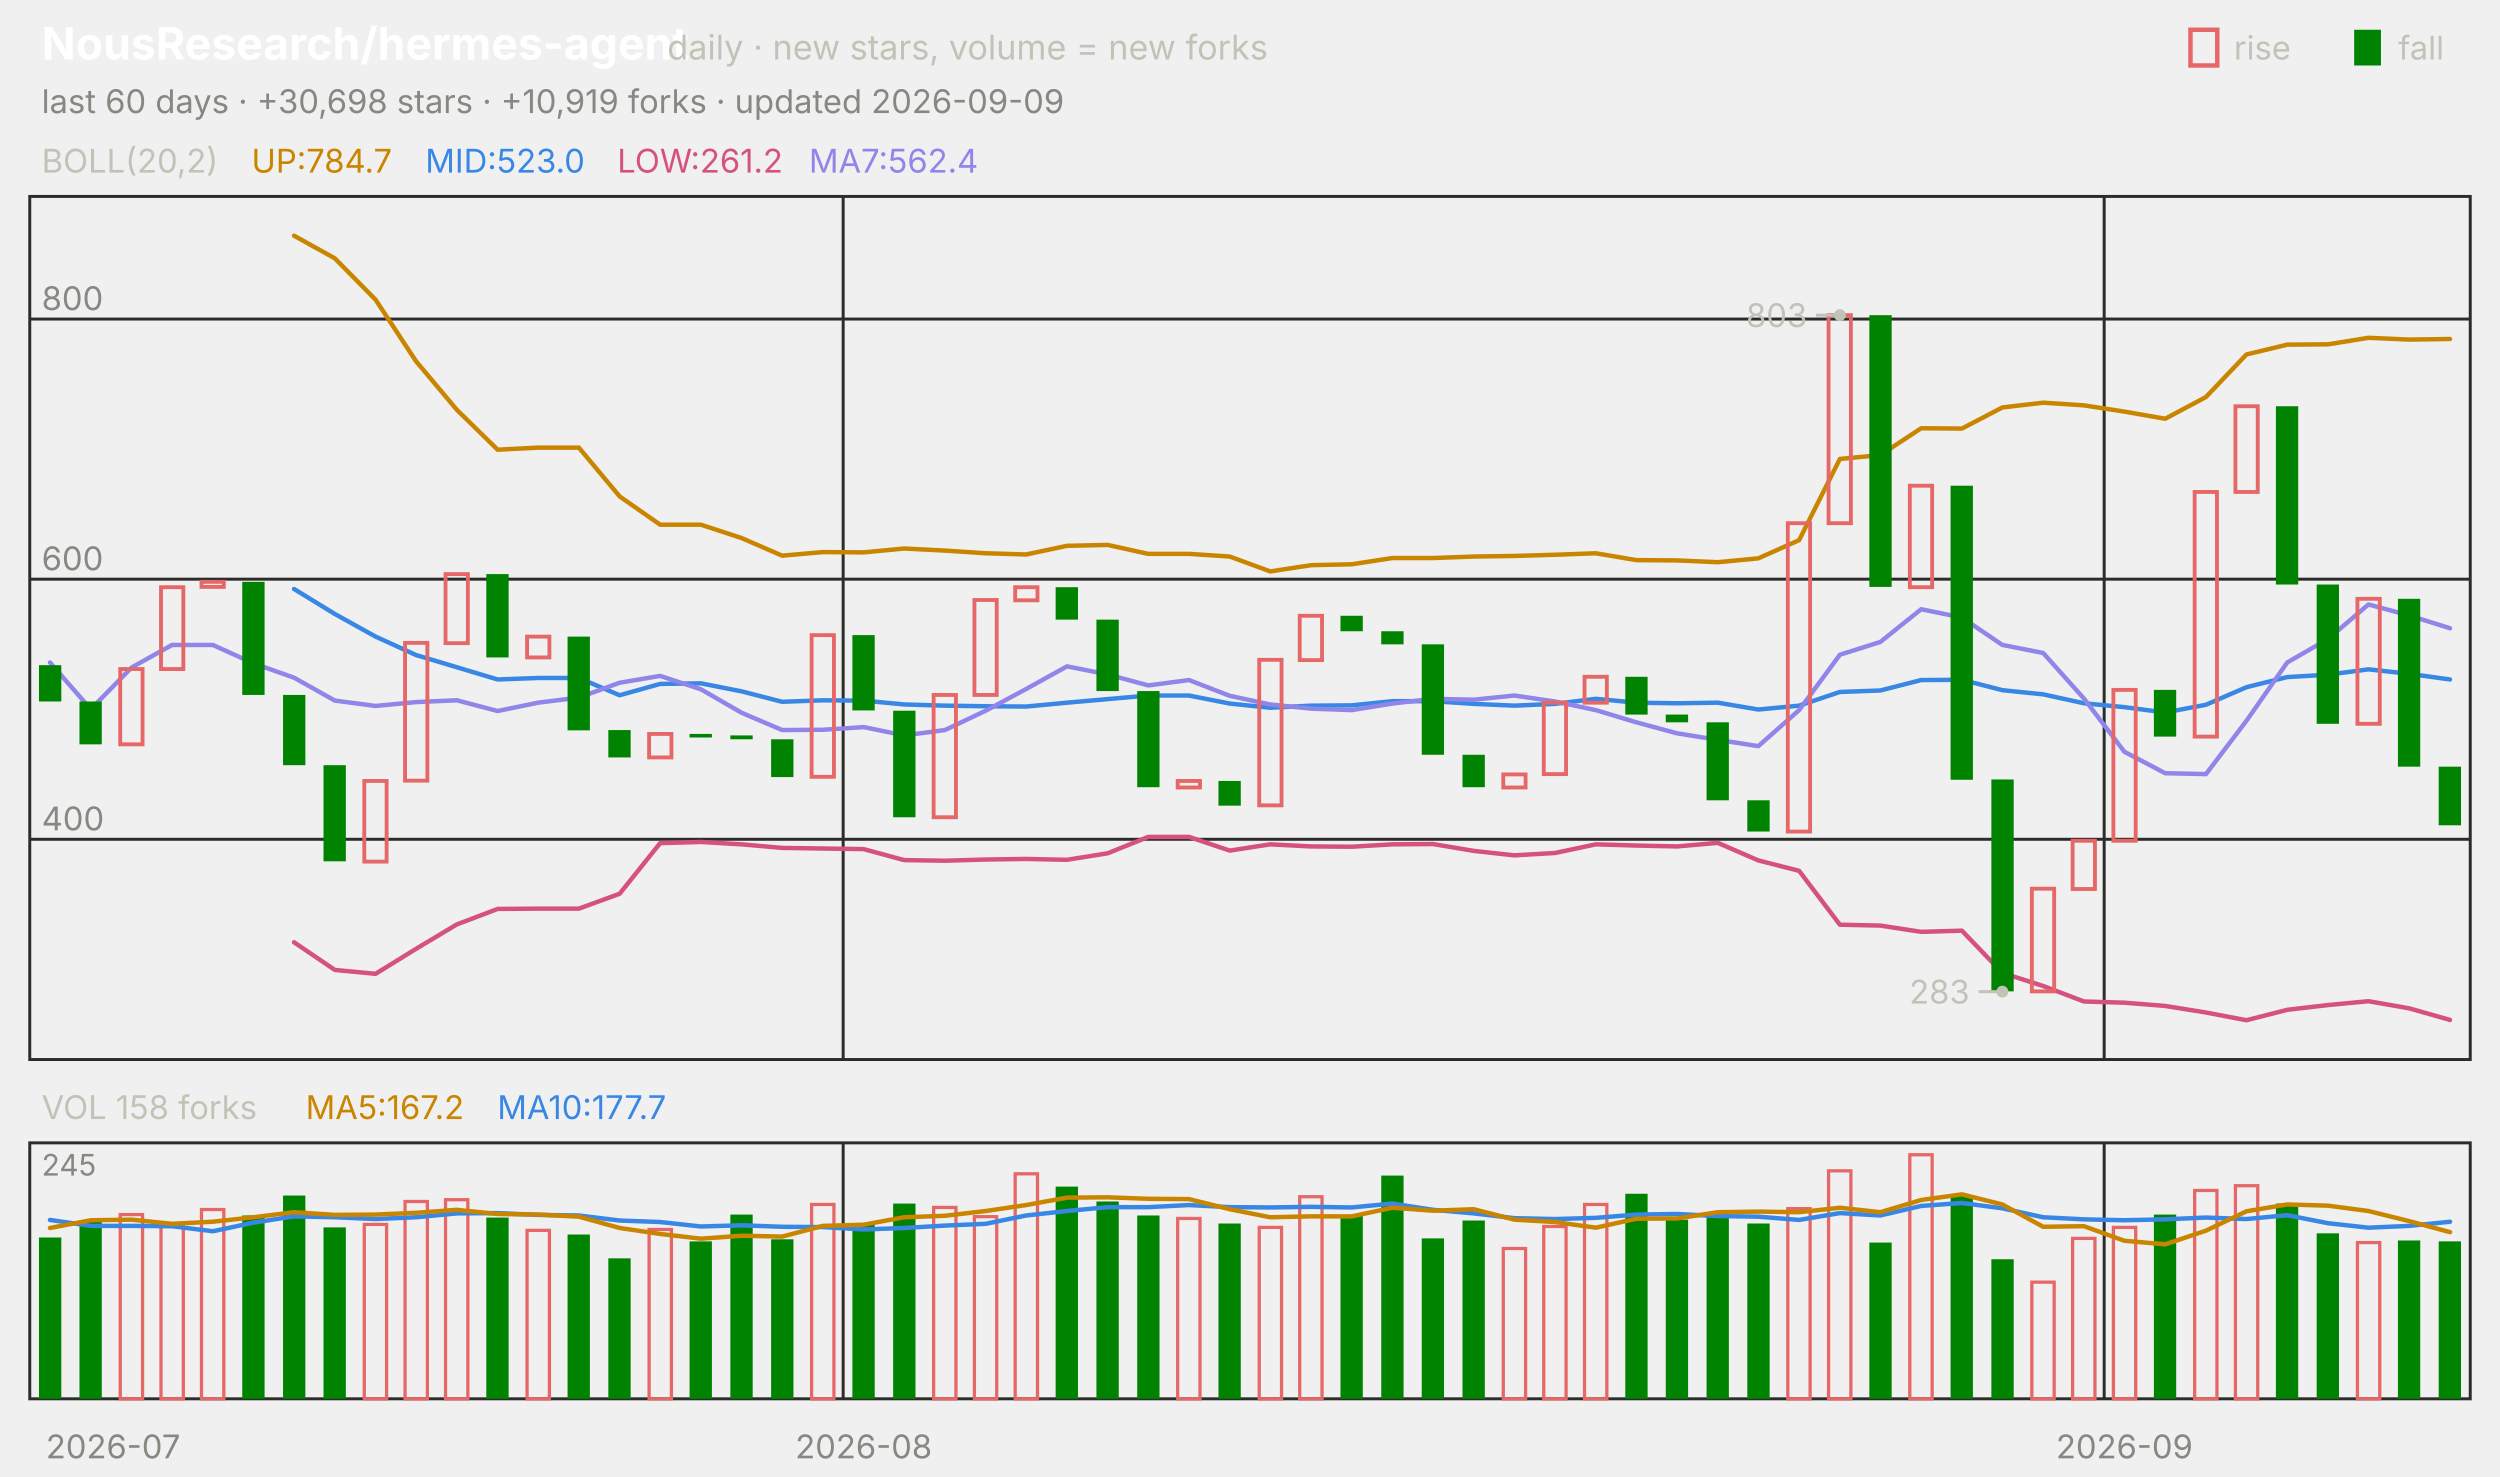
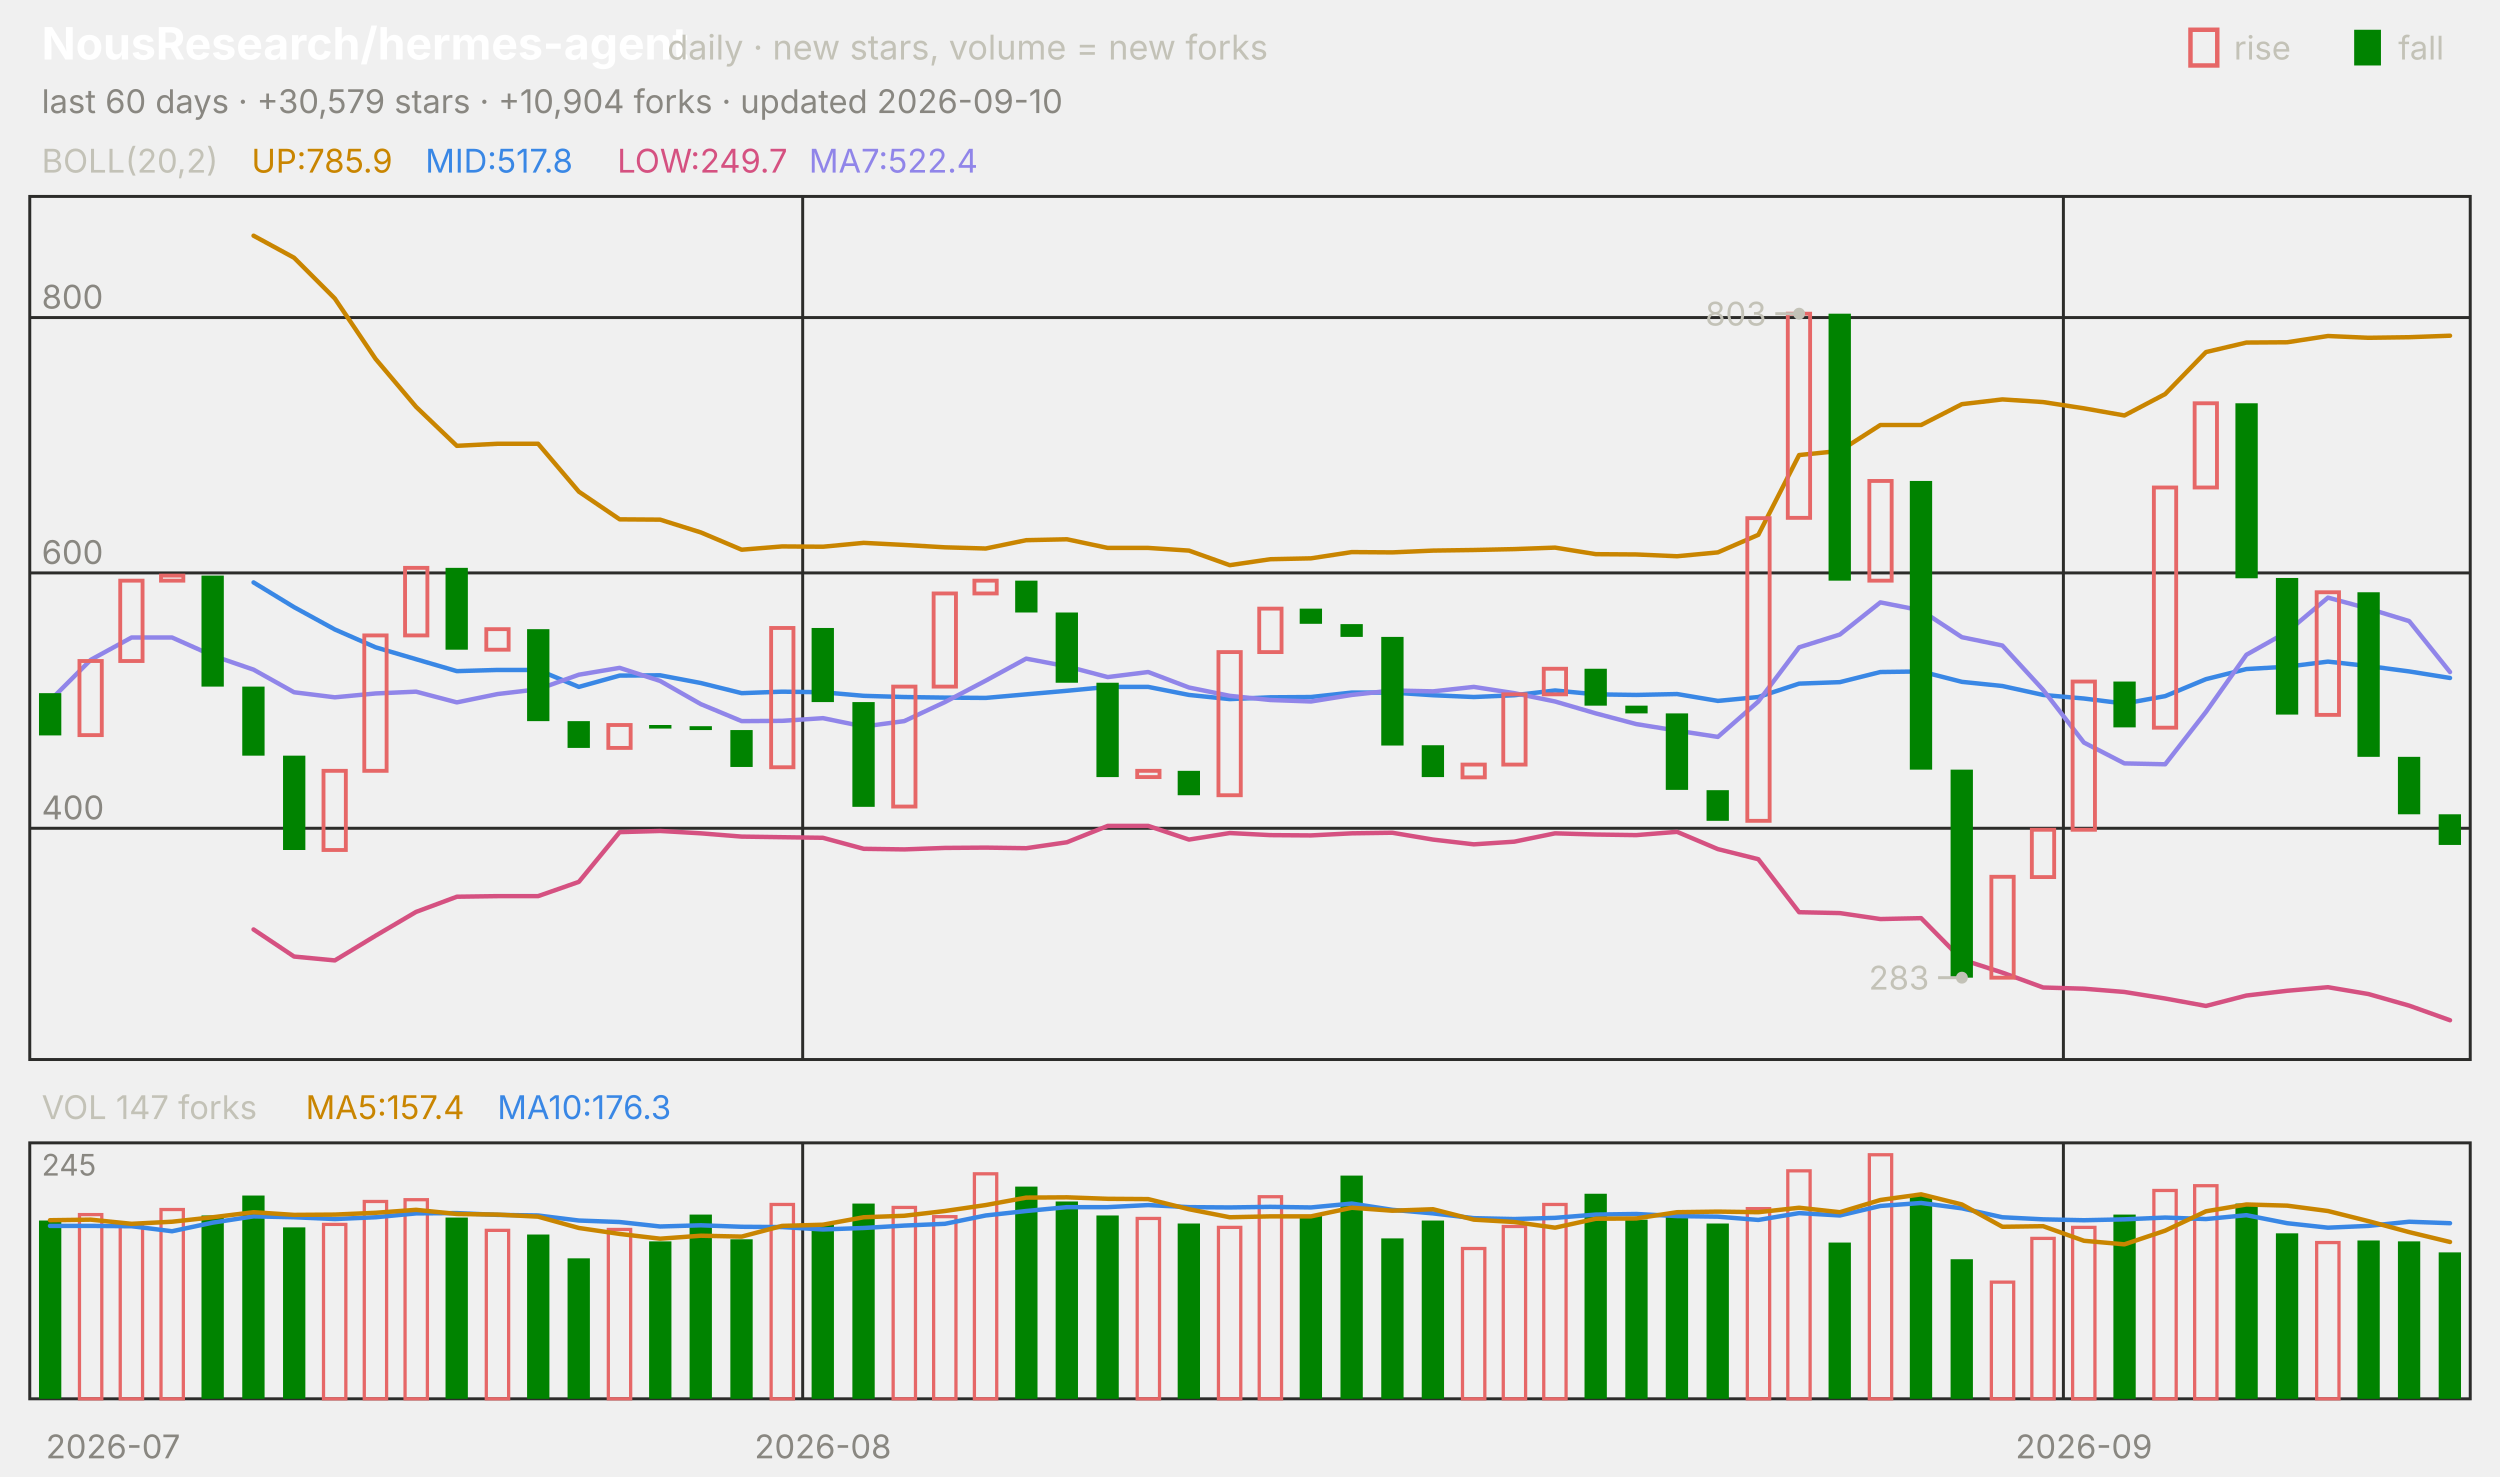
<svg xmlns="http://www.w3.org/2000/svg" viewBox="0 0 840 496" width="840" height="496" font-family="-apple-system,'Segoe UI',system-ui,sans-serif" role="img" aria-label="NousResearch/hermes-agent candlestick chart">
  <text x="14.0" y="20.0" font-size="15" fill="#ffffff" font-weight="650">NousResearch/hermes-agent</text>
  <text x="224.2" y="20.0" font-size="11.5" fill="#c3c2b7">daily · new stars, volume = new forks</text>
  <text x="805.8" y="20.0" font-size="11.0" fill="#c3c2b7">fall</text>
  <rect x="791" y="10" width="9" height="12" fill="#008300" />
  <text x="750.6" y="20.0" font-size="11.0" fill="#c3c2b7">rise</text>
  <rect x="736" y="10" width="9" height="12" fill="none" stroke="#e66767" stroke-width="1.5" />
-   <text x="14.0" y="38.0" font-size="11.0" fill="#898781">last 60 days · +30,698 stars · +10,919 forks · updated 2026-09-09</text>
+   <text x="14.0" y="38.0" font-size="11.0" fill="#898781">last 60 days · +30,579 stars · +10,904 forks · updated 2026-09-10</text>
  <rect x="10" y="66" width="820" height="290" fill="none" stroke="#2c2c2a" />
  <rect x="10" y="384" width="820" height="86" fill="none" stroke="#2c2c2a" />
  <text x="38.0" y="490.0" font-size="11.0" fill="#898781" text-anchor="middle">2026-07</text>
-   <line x1="283.3" y1="66.0" x2="283.3" y2="356.0" stroke="#2c2c2a" stroke-width="1.0" />
-   <line x1="283.3" y1="384.0" x2="283.3" y2="470.0" stroke="#2c2c2a" stroke-width="1.0" />
-   <text x="290.2" y="490.0" font-size="11.0" fill="#898781" text-anchor="middle">2026-08</text>
-   <line x1="707.0" y1="66.0" x2="707.0" y2="356.0" stroke="#2c2c2a" stroke-width="1.0" />
-   <line x1="707.0" y1="384.0" x2="707.0" y2="470.0" stroke="#2c2c2a" stroke-width="1.0" />
-   <text x="713.8" y="490.0" font-size="11.0" fill="#898781" text-anchor="middle">2026-09</text>
+   <line x1="269.7" y1="66.0" x2="269.7" y2="356.0" stroke="#2c2c2a" stroke-width="1.0" />
+   <line x1="269.7" y1="384.0" x2="269.7" y2="470.0" stroke="#2c2c2a" stroke-width="1.0" />
+   <text x="276.5" y="490.0" font-size="11.0" fill="#898781" text-anchor="middle">2026-08</text>
+   <line x1="693.3" y1="66.0" x2="693.3" y2="356.0" stroke="#2c2c2a" stroke-width="1.0" />
+   <line x1="693.3" y1="384.0" x2="693.3" y2="470.0" stroke="#2c2c2a" stroke-width="1.0" />
+   <text x="700.2" y="490.0" font-size="11.0" fill="#898781" text-anchor="middle">2026-09</text>
  <text x="14.0" y="58.0" font-size="11.0" fill="#c3c2b7">BOLL(20,2)</text>
-   <text x="84.5" y="58.0" font-size="11.0" fill="#c98500">UP:784.7</text>
-   <text x="142.9" y="58.0" font-size="11.0" fill="#3987e5">MID:523.0</text>
-   <text x="207.4" y="58.0" font-size="11.0" fill="#d55181">LOW:261.2</text>
-   <text x="271.8" y="58.0" font-size="11.0" fill="#9085e9">MA7:562.4</text>
-   <line x1="10.0" y1="282.0" x2="830.0" y2="282.0" stroke="#2c2c2a" stroke-width="1.0" />
-   <text x="14.0" y="279.0" font-size="11.0" fill="#898781">400</text>
-   <line x1="10.0" y1="194.6" x2="830.0" y2="194.6" stroke="#2c2c2a" stroke-width="1.0" />
-   <text x="14.0" y="191.6" font-size="11.0" fill="#898781">600</text>
-   <line x1="10.0" y1="107.2" x2="830.0" y2="107.2" stroke="#2c2c2a" stroke-width="1.0" />
-   <text x="14.0" y="104.2" font-size="11.0" fill="#898781">800</text>
-   <polyline points="98.8,79.2 112.5,86.8 126.2,100.7 139.8,121.4 153.5,137.7 167.2,151.1 180.8,150.4 194.5,150.4 208.2,166.8 221.8,176.3 235.5,176.3 249.2,180.8 262.8,186.7 276.5,185.5 290.2,185.6 303.8,184.3 317.5,185.0 331.2,185.9 344.8,186.3 358.5,183.4 372.2,183.1 385.8,186.1 399.5,186.1 413.2,187.0 426.8,192.0 440.5,189.9 454.2,189.6 467.8,187.5 481.5,187.5 495.2,187.0 508.8,186.8 522.5,186.4 536.2,185.9 549.8,188.2 563.5,188.3 577.2,188.9 590.8,187.6 604.5,181.5 618.2,154.2 631.8,152.9 645.5,143.9 659.2,144.0 672.8,136.9 686.5,135.3 700.2,136.2 713.8,138.3 727.5,140.7 741.2,133.4 754.8,119.1 768.5,115.8 782.2,115.7 795.8,113.5 809.5,114.1 823.2,113.9" fill="none" stroke="#c98500" stroke-width="1.5" stroke-linejoin="round" stroke-linecap="round" />
-   <polyline points="98.8,197.9 112.5,206.3 126.2,213.9 139.8,220.1 153.5,224.2 167.2,228.3 180.8,227.8 194.5,227.8 208.2,233.6 221.8,229.8 235.5,229.6 249.2,232.3 262.8,235.8 276.5,235.3 290.2,235.4 303.8,236.7 317.5,237.1 331.2,237.3 344.8,237.4 358.5,236.1 372.2,234.9 385.8,233.7 399.5,233.7 413.2,236.4 426.8,237.8 440.5,237.1 454.2,237.0 467.8,235.6 481.5,235.6 495.2,236.5 508.8,237.1 522.5,236.5 536.2,234.8 549.8,236.1 563.5,236.3 577.2,236.1 590.8,238.4 604.5,237.1 618.2,232.5 631.8,232.0 645.5,228.5 659.2,228.4 672.8,231.9 686.5,233.3 700.2,236.3 713.8,237.6 727.5,239.4 741.2,236.8 754.8,230.9 768.5,227.5 782.2,226.7 795.8,224.9 809.5,226.4 823.2,228.3" fill="none" stroke="#3987e5" stroke-width="1.5" stroke-linejoin="round" stroke-linecap="round" />
-   <polyline points="98.8,316.6 112.5,325.9 126.2,327.2 139.8,318.8 153.5,310.6 167.2,305.4 180.8,305.3 194.5,305.3 208.2,300.3 221.8,283.3 235.5,282.9 249.2,283.7 262.8,284.9 276.5,285.1 290.2,285.3 303.8,289.0 317.5,289.2 331.2,288.8 344.8,288.6 358.5,288.9 372.2,286.7 385.8,281.2 399.5,281.2 413.2,285.8 426.8,283.7 440.5,284.4 454.2,284.5 467.8,283.7 481.5,283.6 495.2,285.9 508.8,287.4 522.5,286.6 536.2,283.7 549.8,284.1 563.5,284.4 577.2,283.2 590.8,289.1 604.5,292.6 618.2,310.7 631.8,311.0 645.5,313.1 659.2,312.7 672.8,326.9 686.5,331.3 700.2,336.5 713.8,336.9 727.5,338.0 741.2,340.2 754.8,342.8 768.5,339.3 782.2,337.7 795.8,336.4 809.5,338.8 823.2,342.7" fill="none" stroke="#d55181" stroke-width="1.5" stroke-linejoin="round" stroke-linecap="round" />
-   <polyline points="16.8,222.6 30.5,238.3 44.2,224.3 57.8,216.7 71.5,216.7 85.2,222.9 98.8,227.7 112.5,235.4 126.2,237.2 139.8,235.9 153.5,235.3 167.2,238.9 180.8,236.1 194.5,234.4 208.2,229.4 221.8,227.1 235.5,231.6 249.2,239.5 262.8,245.3 276.5,245.2 290.2,244.3 303.8,247.1 317.5,245.3 331.2,238.8 344.8,231.5 358.5,223.9 372.2,226.6 385.8,230.3 399.5,228.5 413.2,233.8 426.8,236.7 440.5,238.1 454.2,238.6 467.8,236.4 481.5,234.8 495.2,235.1 508.8,233.7 522.5,235.7 536.2,238.6 549.8,242.7 563.5,246.4 577.2,248.6 590.8,250.7 604.5,238.6 618.2,220.0 631.8,215.7 645.5,204.7 659.2,207.5 672.8,216.7 686.5,219.4 700.2,234.7 713.8,252.6 727.5,259.8 741.2,260.1 754.8,242.2 768.5,222.6 782.2,214.7 795.8,203.1 809.5,206.8 823.2,211.1" fill="none" stroke="#9085e9" stroke-width="1.5" stroke-linejoin="round" stroke-linecap="round" />
-   <rect x="13.1" y="223.5" width="7.5" height="12.2" fill="#008300" />
-   <rect x="26.7" y="235.7" width="7.5" height="14.4" fill="#008300" />
-   <rect x="40.4" y="224.8" width="7.5" height="25.3" fill="none" stroke="#e66767" stroke-width="1.3" />
-   <rect x="54.1" y="197.3" width="7.5" height="27.5" fill="none" stroke="#e66767" stroke-width="1.3" />
-   <rect x="67.7" y="195.5" width="7.5" height="1.7" fill="none" stroke="#e66767" stroke-width="1.3" />
-   <rect x="81.4" y="195.5" width="7.5" height="38.0" fill="#008300" />
-   <rect x="95.1" y="233.5" width="7.5" height="23.6" fill="#008300" />
-   <rect x="108.7" y="257.1" width="7.5" height="32.3" fill="#008300" />
-   <rect x="122.4" y="262.4" width="7.5" height="27.1" fill="none" stroke="#e66767" stroke-width="1.3" />
-   <rect x="136.1" y="216.0" width="7.5" height="46.3" fill="none" stroke="#e66767" stroke-width="1.3" />
-   <rect x="149.7" y="192.9" width="7.5" height="23.2" fill="none" stroke="#e66767" stroke-width="1.3" />
-   <rect x="163.4" y="192.9" width="7.5" height="28.0" fill="#008300" />
-   <rect x="177.1" y="213.9" width="7.5" height="7.0" fill="none" stroke="#e66767" stroke-width="1.3" />
-   <rect x="190.7" y="213.9" width="7.5" height="31.5" fill="#008300" />
-   <rect x="204.4" y="245.3" width="7.5" height="9.2" fill="#008300" />
-   <rect x="218.1" y="246.6" width="7.5" height="7.9" fill="none" stroke="#e66767" stroke-width="1.3" />
-   <rect x="231.7" y="246.6" width="7.5" height="1.2" fill="#008300" />
-   <rect x="245.4" y="247.1" width="7.5" height="1.3" fill="#008300" />
-   <rect x="259.1" y="248.4" width="7.5" height="12.7" fill="#008300" />
-   <rect x="272.7" y="213.4" width="7.5" height="47.6" fill="none" stroke="#e66767" stroke-width="1.3" />
-   <rect x="286.4" y="213.4" width="7.5" height="25.3" fill="#008300" />
-   <rect x="300.1" y="238.8" width="7.5" height="35.8" fill="#008300" />
-   <rect x="313.7" y="233.5" width="7.5" height="41.1" fill="none" stroke="#e66767" stroke-width="1.3" />
-   <rect x="327.4" y="201.6" width="7.5" height="31.9" fill="none" stroke="#e66767" stroke-width="1.3" />
-   <rect x="341.1" y="197.3" width="7.5" height="4.4" fill="none" stroke="#e66767" stroke-width="1.3" />
-   <rect x="354.7" y="197.3" width="7.5" height="10.9" fill="#008300" />
-   <rect x="368.4" y="208.2" width="7.5" height="24.0" fill="#008300" />
-   <rect x="382.1" y="232.2" width="7.5" height="32.3" fill="#008300" />
-   <rect x="395.7" y="262.4" width="7.5" height="2.2" fill="none" stroke="#e66767" stroke-width="1.3" />
-   <rect x="409.4" y="262.4" width="7.5" height="8.3" fill="#008300" />
-   <rect x="423.1" y="221.7" width="7.5" height="48.9" fill="none" stroke="#e66767" stroke-width="1.3" />
-   <rect x="436.7" y="206.9" width="7.5" height="14.9" fill="none" stroke="#e66767" stroke-width="1.3" />
-   <rect x="450.4" y="206.9" width="7.5" height="5.2" fill="#008300" />
-   <rect x="464.1" y="212.1" width="7.5" height="4.4" fill="#008300" />
-   <rect x="477.7" y="216.5" width="7.5" height="37.1" fill="#008300" />
-   <rect x="491.4" y="253.6" width="7.5" height="10.9" fill="#008300" />
-   <rect x="505.1" y="260.2" width="7.5" height="4.4" fill="none" stroke="#e66767" stroke-width="1.3" />
-   <rect x="518.7" y="236.1" width="7.5" height="24.0" fill="none" stroke="#e66767" stroke-width="1.3" />
-   <rect x="532.4" y="227.4" width="7.5" height="8.7" fill="none" stroke="#e66767" stroke-width="1.3" />
-   <rect x="546.1" y="227.4" width="7.5" height="12.7" fill="#008300" />
-   <rect x="559.7" y="240.1" width="7.5" height="2.6" fill="#008300" />
-   <rect x="573.4" y="242.7" width="7.5" height="26.2" fill="#008300" />
-   <rect x="587.1" y="268.9" width="7.5" height="10.5" fill="#008300" />
-   <rect x="600.7" y="175.8" width="7.5" height="103.6" fill="none" stroke="#e66767" stroke-width="1.3" />
-   <rect x="614.4" y="105.9" width="7.5" height="69.9" fill="none" stroke="#e66767" stroke-width="1.3" />
-   <rect x="628.1" y="105.9" width="7.5" height="91.3" fill="#008300" />
-   <rect x="641.7" y="163.2" width="7.5" height="34.1" fill="none" stroke="#e66767" stroke-width="1.3" />
-   <rect x="655.4" y="163.2" width="7.5" height="98.8" fill="#008300" />
-   <rect x="669.1" y="261.9" width="7.5" height="71.2" fill="#008300" />
-   <rect x="682.7" y="298.6" width="7.5" height="34.5" fill="none" stroke="#e66767" stroke-width="1.3" />
-   <rect x="696.4" y="282.5" width="7.5" height="16.2" fill="none" stroke="#e66767" stroke-width="1.3" />
-   <rect x="710.1" y="231.8" width="7.5" height="50.7" fill="none" stroke="#e66767" stroke-width="1.3" />
-   <rect x="723.7" y="231.8" width="7.5" height="15.7" fill="#008300" />
-   <rect x="737.4" y="165.3" width="7.5" height="82.2" fill="none" stroke="#e66767" stroke-width="1.3" />
-   <rect x="751.1" y="136.5" width="7.5" height="28.8" fill="none" stroke="#e66767" stroke-width="1.3" />
-   <rect x="764.7" y="136.5" width="7.5" height="59.9" fill="#008300" />
-   <rect x="778.4" y="196.4" width="7.5" height="46.8" fill="#008300" />
-   <rect x="792.1" y="201.2" width="7.5" height="42.0" fill="none" stroke="#e66767" stroke-width="1.3" />
-   <rect x="805.7" y="201.2" width="7.5" height="56.4" fill="#008300" />
-   <rect x="819.4" y="257.6" width="7.5" height="19.7" fill="#008300" />
-   <circle cx="618.2" cy="105.9" r="2" fill="#c3c2b7" />
-   <line x1="618.2" y1="105.9" x2="610.2" y2="105.9" stroke="#c3c2b7" stroke-width="1.0" />
-   <text x="607.2" y="109.9" font-size="11.0" fill="#c3c2b7" text-anchor="end">803</text>
-   <circle cx="672.8" cy="333.2" r="2" fill="#c3c2b7" />
-   <line x1="672.8" y1="333.2" x2="664.8" y2="333.2" stroke="#c3c2b7" stroke-width="1.0" />
-   <text x="661.8" y="337.2" font-size="11.0" fill="#c3c2b7" text-anchor="end">283</text>
-   <text x="14.0" y="376.0" font-size="11.0" fill="#c3c2b7">VOL 158 forks</text>
-   <text x="102.7" y="376.0" font-size="11.0" fill="#c98500">MA5:167.2</text>
-   <text x="167.1" y="376.0" font-size="11.0" fill="#3987e5">MA10:177.7</text>
+   <text x="84.5" y="58.0" font-size="11.0" fill="#c98500">UP:785.9</text>
+   <text x="142.9" y="58.0" font-size="11.0" fill="#3987e5">MID:517.8</text>
+   <text x="207.4" y="58.0" font-size="11.0" fill="#d55181">LOW:249.7</text>
+   <text x="271.8" y="58.0" font-size="11.0" fill="#9085e9">MA7:522.4</text>
+   <line x1="10.0" y1="278.3" x2="830.0" y2="278.3" stroke="#2c2c2a" stroke-width="1.0" />
+   <text x="14.0" y="275.3" font-size="11.0" fill="#898781">400</text>
+   <line x1="10.0" y1="192.5" x2="830.0" y2="192.5" stroke="#2c2c2a" stroke-width="1.0" />
+   <text x="14.0" y="189.5" font-size="11.0" fill="#898781">600</text>
+   <line x1="10.0" y1="106.7" x2="830.0" y2="106.7" stroke="#2c2c2a" stroke-width="1.0" />
+   <text x="14.0" y="103.7" font-size="11.0" fill="#898781">800</text>
+   <polyline points="85.2,79.2 98.8,86.6 112.5,100.3 126.2,120.6 139.8,136.7 153.5,149.8 167.2,149.1 180.8,149.1 194.5,165.2 208.2,174.5 221.8,174.6 235.5,178.9 249.2,184.7 262.8,183.6 276.5,183.7 290.2,182.4 303.8,183.1 317.5,183.9 331.2,184.3 344.8,181.5 358.5,181.2 372.2,184.1 385.8,184.1 399.5,185.0 413.2,189.9 426.8,187.9 440.5,187.6 454.2,185.5 467.8,185.6 481.5,185.0 495.2,184.8 508.8,184.5 522.5,184.0 536.2,186.2 549.8,186.3 563.5,186.9 577.2,185.6 590.8,179.7 604.5,152.9 618.2,151.5 631.8,142.8 645.5,142.8 659.2,135.8 672.8,134.2 686.5,135.1 700.2,137.2 713.8,139.6 727.5,132.4 741.2,118.3 754.8,115.1 768.5,115.0 782.2,112.9 795.8,113.5 809.5,113.3 823.2,112.8" fill="none" stroke="#c98500" stroke-width="1.5" stroke-linejoin="round" stroke-linecap="round" />
+   <polyline points="85.2,195.7 98.8,204.0 112.5,211.5 126.2,217.5 139.8,221.5 153.5,225.5 167.2,225.1 180.8,225.1 194.5,230.8 208.2,227.0 221.8,226.9 235.5,229.5 249.2,232.9 262.8,232.4 276.5,232.6 290.2,233.8 303.8,234.2 317.5,234.4 331.2,234.5 344.8,233.3 358.5,232.1 372.2,230.8 385.8,230.8 399.5,233.5 413.2,234.9 426.8,234.3 440.5,234.2 454.2,232.7 467.8,232.7 481.5,233.6 495.2,234.2 508.8,233.6 522.5,232.0 536.2,233.3 549.8,233.5 563.5,233.2 577.2,235.5 590.8,234.2 604.5,229.7 618.2,229.2 631.8,225.8 645.5,225.6 659.2,229.1 672.8,230.5 686.5,233.5 700.2,234.7 713.8,236.4 727.5,233.9 741.2,228.2 754.8,224.8 768.5,224.0 782.2,222.3 795.8,223.8 809.5,225.6 823.2,227.8" fill="none" stroke="#3987e5" stroke-width="1.5" stroke-linejoin="round" stroke-linecap="round" />
+   <polyline points="85.2,312.3 98.8,321.4 112.5,322.7 126.2,314.4 139.8,306.4 153.5,301.3 167.2,301.1 180.8,301.1 194.5,296.3 208.2,279.6 221.8,279.2 235.5,280.0 249.2,281.1 262.8,281.3 276.5,281.5 290.2,285.2 303.8,285.4 317.5,284.9 331.2,284.8 344.8,285.0 358.5,283.0 372.2,277.5 385.8,277.5 399.5,282.1 413.2,279.9 426.8,280.6 440.5,280.7 454.2,280.0 467.8,279.8 481.5,282.1 495.2,283.7 508.8,282.8 522.5,280.0 536.2,280.4 549.8,280.6 563.5,279.5 577.2,285.3 590.8,288.7 604.5,306.5 618.2,306.8 631.8,308.8 645.5,308.5 659.2,322.4 672.8,326.8 686.5,331.8 700.2,332.2 713.8,333.3 727.5,335.5 741.2,338.0 754.8,334.5 768.5,332.9 782.2,331.7 795.8,334.0 809.5,337.9 823.2,342.8" fill="none" stroke="#d55181" stroke-width="1.5" stroke-linejoin="round" stroke-linecap="round" />
+   <polyline points="16.8,235.4 30.5,221.7 44.2,214.2 57.8,214.2 71.5,220.3 85.2,225.0 98.8,232.6 112.5,234.3 126.2,233.0 139.8,232.4 153.5,236.0 167.2,233.2 180.8,231.6 194.5,226.7 208.2,224.4 221.8,228.8 235.5,236.6 249.2,242.3 262.8,242.2 276.5,241.3 290.2,244.1 303.8,242.3 317.5,235.9 331.2,228.7 344.8,221.3 358.5,223.9 372.2,227.5 385.8,225.8 399.5,231.0 413.2,233.8 426.8,235.2 440.5,235.7 454.2,233.5 467.8,232.0 481.5,232.3 495.2,230.8 508.8,232.9 522.5,235.7 536.2,239.7 549.8,243.3 563.5,245.5 577.2,247.6 590.8,235.7 604.5,217.5 618.2,213.2 631.8,202.4 645.5,205.1 659.2,214.1 672.8,216.9 686.5,231.8 700.2,249.5 713.8,256.5 727.5,256.8 741.2,239.2 754.8,220.0 768.5,212.3 782.2,200.8 795.8,204.5 809.5,208.7 823.2,225.8" fill="none" stroke="#9085e9" stroke-width="1.5" stroke-linejoin="round" stroke-linecap="round" />
+   <rect x="13.1" y="232.9" width="7.5" height="14.2" fill="#008300" />
+   <rect x="26.7" y="222.1" width="7.5" height="24.9" fill="none" stroke="#e66767" stroke-width="1.3" />
+   <rect x="40.4" y="195.1" width="7.5" height="27.0" fill="none" stroke="#e66767" stroke-width="1.3" />
+   <rect x="54.1" y="193.4" width="7.5" height="1.7" fill="none" stroke="#e66767" stroke-width="1.3" />
+   <rect x="67.7" y="193.4" width="7.5" height="37.3" fill="#008300" />
+   <rect x="81.4" y="230.7" width="7.5" height="23.2" fill="#008300" />
+   <rect x="95.1" y="253.9" width="7.5" height="31.7" fill="#008300" />
+   <rect x="108.7" y="259.0" width="7.5" height="26.6" fill="none" stroke="#e66767" stroke-width="1.3" />
+   <rect x="122.4" y="213.5" width="7.5" height="45.5" fill="none" stroke="#e66767" stroke-width="1.3" />
+   <rect x="136.1" y="190.8" width="7.5" height="22.7" fill="none" stroke="#e66767" stroke-width="1.3" />
+   <rect x="149.7" y="190.8" width="7.5" height="27.5" fill="#008300" />
+   <rect x="163.4" y="211.4" width="7.5" height="6.9" fill="none" stroke="#e66767" stroke-width="1.3" />
+   <rect x="177.1" y="211.4" width="7.5" height="30.9" fill="#008300" />
+   <rect x="190.7" y="242.3" width="7.5" height="9.0" fill="#008300" />
+   <rect x="204.4" y="243.6" width="7.5" height="7.7" fill="none" stroke="#e66767" stroke-width="1.3" />
+   <rect x="218.1" y="243.6" width="7.5" height="1.2" fill="#008300" />
+   <rect x="231.7" y="244.0" width="7.5" height="1.3" fill="#008300" />
+   <rect x="245.4" y="245.3" width="7.5" height="12.4" fill="#008300" />
+   <rect x="259.1" y="211.0" width="7.5" height="46.8" fill="none" stroke="#e66767" stroke-width="1.3" />
+   <rect x="272.7" y="211.0" width="7.5" height="24.9" fill="#008300" />
+   <rect x="286.4" y="235.9" width="7.5" height="35.2" fill="#008300" />
+   <rect x="300.1" y="230.7" width="7.5" height="40.3" fill="none" stroke="#e66767" stroke-width="1.3" />
+   <rect x="313.7" y="199.4" width="7.5" height="31.3" fill="none" stroke="#e66767" stroke-width="1.3" />
+   <rect x="327.4" y="195.1" width="7.5" height="4.3" fill="none" stroke="#e66767" stroke-width="1.3" />
+   <rect x="341.1" y="195.1" width="7.5" height="10.7" fill="#008300" />
+   <rect x="354.7" y="205.8" width="7.5" height="23.6" fill="#008300" />
+   <rect x="368.4" y="229.4" width="7.5" height="31.7" fill="#008300" />
+   <rect x="382.1" y="259.0" width="7.5" height="2.1" fill="none" stroke="#e66767" stroke-width="1.3" />
+   <rect x="395.7" y="259.0" width="7.5" height="8.2" fill="#008300" />
+   <rect x="409.4" y="219.1" width="7.5" height="48.1" fill="none" stroke="#e66767" stroke-width="1.3" />
+   <rect x="423.1" y="204.5" width="7.5" height="14.6" fill="none" stroke="#e66767" stroke-width="1.3" />
+   <rect x="436.7" y="204.5" width="7.5" height="5.1" fill="#008300" />
+   <rect x="450.4" y="209.7" width="7.5" height="4.3" fill="#008300" />
+   <rect x="464.1" y="214.0" width="7.5" height="36.5" fill="#008300" />
+   <rect x="477.7" y="250.4" width="7.5" height="10.7" fill="#008300" />
+   <rect x="491.4" y="256.9" width="7.5" height="4.3" fill="none" stroke="#e66767" stroke-width="1.3" />
+   <rect x="505.1" y="233.3" width="7.5" height="23.6" fill="none" stroke="#e66767" stroke-width="1.3" />
+   <rect x="518.7" y="224.7" width="7.5" height="8.6" fill="none" stroke="#e66767" stroke-width="1.3" />
+   <rect x="532.4" y="224.7" width="7.5" height="12.4" fill="#008300" />
+   <rect x="546.1" y="237.1" width="7.5" height="2.6" fill="#008300" />
+   <rect x="559.7" y="239.7" width="7.5" height="25.7" fill="#008300" />
+   <rect x="573.4" y="265.5" width="7.5" height="10.3" fill="#008300" />
+   <rect x="587.1" y="174.1" width="7.5" height="101.7" fill="none" stroke="#e66767" stroke-width="1.3" />
+   <rect x="600.7" y="105.4" width="7.5" height="68.6" fill="none" stroke="#e66767" stroke-width="1.3" />
+   <rect x="614.4" y="105.4" width="7.5" height="89.7" fill="#008300" />
+   <rect x="628.1" y="161.6" width="7.5" height="33.5" fill="none" stroke="#e66767" stroke-width="1.3" />
+   <rect x="641.7" y="161.6" width="7.5" height="97.0" fill="#008300" />
+   <rect x="655.4" y="258.6" width="7.5" height="69.9" fill="#008300" />
+   <rect x="669.1" y="294.6" width="7.5" height="33.9" fill="none" stroke="#e66767" stroke-width="1.3" />
+   <rect x="682.7" y="278.8" width="7.5" height="15.9" fill="none" stroke="#e66767" stroke-width="1.3" />
+   <rect x="696.4" y="229.0" width="7.5" height="49.8" fill="none" stroke="#e66767" stroke-width="1.3" />
+   <rect x="710.1" y="229.0" width="7.5" height="15.4" fill="#008300" />
+   <rect x="723.7" y="163.8" width="7.5" height="80.7" fill="none" stroke="#e66767" stroke-width="1.3" />
+   <rect x="737.4" y="135.5" width="7.5" height="28.3" fill="none" stroke="#e66767" stroke-width="1.3" />
+   <rect x="751.1" y="135.5" width="7.5" height="58.8" fill="#008300" />
+   <rect x="764.7" y="194.2" width="7.5" height="45.9" fill="#008300" />
+   <rect x="778.4" y="199.0" width="7.5" height="41.2" fill="none" stroke="#e66767" stroke-width="1.3" />
+   <rect x="792.1" y="199.0" width="7.5" height="55.3" fill="#008300" />
+   <rect x="805.7" y="254.3" width="7.5" height="19.3" fill="#008300" />
+   <rect x="819.4" y="273.6" width="7.5" height="10.3" fill="#008300" />
+   <circle cx="604.5" cy="105.4" r="2" fill="#c3c2b7" />
+   <line x1="604.5" y1="105.4" x2="596.5" y2="105.4" stroke="#c3c2b7" stroke-width="1.0" />
+   <text x="593.5" y="109.4" font-size="11.0" fill="#c3c2b7" text-anchor="end">803</text>
+   <circle cx="659.2" cy="328.5" r="2" fill="#c3c2b7" />
+   <line x1="659.2" y1="328.5" x2="651.2" y2="328.5" stroke="#c3c2b7" stroke-width="1.0" />
+   <text x="648.2" y="332.5" font-size="11.0" fill="#c3c2b7" text-anchor="end">283</text>
+   <text x="14.0" y="376.0" font-size="11.0" fill="#c3c2b7">VOL 147 forks</text>
+   <text x="102.7" y="376.0" font-size="11.0" fill="#c98500">MA5:157.4</text>
+   <text x="167.1" y="376.0" font-size="11.0" fill="#3987e5">MA10:176.3</text>
  <text x="14.0" y="395.0" font-size="10" fill="#898781">245</text>
-   <rect x="13.1" y="415.8" width="7.5" height="54.2" fill="#008300" />
-   <rect x="26.7" y="410.1" width="7.5" height="59.9" fill="#008300" />
-   <rect x="40.4" y="408.1" width="7.5" height="61.9" fill="none" stroke="#e66767" stroke-width="1.1" />
-   <rect x="54.1" y="412.1" width="7.5" height="57.9" fill="none" stroke="#e66767" stroke-width="1.1" />
-   <rect x="67.7" y="406.4" width="7.5" height="63.6" fill="none" stroke="#e66767" stroke-width="1.1" />
-   <rect x="81.4" y="408.4" width="7.5" height="61.6" fill="#008300" />
-   <rect x="95.1" y="401.7" width="7.5" height="68.3" fill="#008300" />
-   <rect x="108.7" y="412.4" width="7.5" height="57.6" fill="#008300" />
-   <rect x="122.4" y="411.4" width="7.5" height="58.6" fill="none" stroke="#e66767" stroke-width="1.1" />
-   <rect x="136.1" y="403.7" width="7.5" height="66.3" fill="none" stroke="#e66767" stroke-width="1.1" />
-   <rect x="149.7" y="403.1" width="7.5" height="66.9" fill="none" stroke="#e66767" stroke-width="1.1" />
-   <rect x="163.4" y="409.1" width="7.5" height="60.9" fill="#008300" />
-   <rect x="177.1" y="413.4" width="7.5" height="56.6" fill="none" stroke="#e66767" stroke-width="1.1" />
-   <rect x="190.7" y="414.8" width="7.5" height="55.2" fill="#008300" />
-   <rect x="204.4" y="422.8" width="7.5" height="47.2" fill="#008300" />
-   <rect x="218.1" y="413.1" width="7.5" height="56.9" fill="none" stroke="#e66767" stroke-width="1.1" />
-   <rect x="231.7" y="417.1" width="7.5" height="52.9" fill="#008300" />
-   <rect x="245.4" y="408.1" width="7.5" height="61.9" fill="#008300" />
-   <rect x="259.1" y="416.4" width="7.5" height="53.6" fill="#008300" />
-   <rect x="272.7" y="404.7" width="7.5" height="65.3" fill="none" stroke="#e66767" stroke-width="1.1" />
-   <rect x="286.4" y="411.1" width="7.5" height="58.9" fill="#008300" />
-   <rect x="300.1" y="404.4" width="7.5" height="65.6" fill="#008300" />
-   <rect x="313.7" y="405.7" width="7.5" height="64.3" fill="none" stroke="#e66767" stroke-width="1.1" />
-   <rect x="327.4" y="408.8" width="7.5" height="61.2" fill="none" stroke="#e66767" stroke-width="1.1" />
-   <rect x="341.1" y="394.4" width="7.5" height="75.6" fill="none" stroke="#e66767" stroke-width="1.1" />
-   <rect x="354.7" y="398.7" width="7.5" height="71.3" fill="#008300" />
-   <rect x="368.4" y="403.7" width="7.5" height="66.3" fill="#008300" />
-   <rect x="382.1" y="408.4" width="7.5" height="61.6" fill="#008300" />
-   <rect x="395.7" y="409.4" width="7.5" height="60.6" fill="none" stroke="#e66767" stroke-width="1.1" />
-   <rect x="409.4" y="411.1" width="7.5" height="58.9" fill="#008300" />
-   <rect x="423.1" y="412.4" width="7.5" height="57.6" fill="none" stroke="#e66767" stroke-width="1.1" />
-   <rect x="436.7" y="402.1" width="7.5" height="67.9" fill="none" stroke="#e66767" stroke-width="1.1" />
-   <rect x="450.4" y="408.4" width="7.5" height="61.6" fill="#008300" />
-   <rect x="464.1" y="395.0" width="7.5" height="75.0" fill="#008300" />
-   <rect x="477.7" y="416.1" width="7.5" height="53.9" fill="#008300" />
-   <rect x="491.4" y="410.1" width="7.5" height="59.9" fill="#008300" />
-   <rect x="505.1" y="419.5" width="7.5" height="50.5" fill="none" stroke="#e66767" stroke-width="1.1" />
-   <rect x="518.7" y="412.1" width="7.5" height="57.9" fill="none" stroke="#e66767" stroke-width="1.1" />
-   <rect x="532.4" y="404.7" width="7.5" height="65.3" fill="none" stroke="#e66767" stroke-width="1.1" />
-   <rect x="546.1" y="401.1" width="7.5" height="68.9" fill="#008300" />
-   <rect x="559.7" y="409.8" width="7.5" height="60.2" fill="#008300" />
-   <rect x="573.4" y="408.8" width="7.5" height="61.2" fill="#008300" />
-   <rect x="587.1" y="411.1" width="7.5" height="58.9" fill="#008300" />
-   <rect x="600.7" y="406.1" width="7.5" height="63.9" fill="none" stroke="#e66767" stroke-width="1.1" />
-   <rect x="614.4" y="393.4" width="7.5" height="76.6" fill="none" stroke="#e66767" stroke-width="1.1" />
-   <rect x="628.1" y="417.5" width="7.5" height="52.5" fill="#008300" />
-   <rect x="641.7" y="388.0" width="7.5" height="82.0" fill="none" stroke="#e66767" stroke-width="1.1" />
-   <rect x="655.4" y="401.7" width="7.5" height="68.3" fill="#008300" />
-   <rect x="669.1" y="423.1" width="7.5" height="46.9" fill="#008300" />
-   <rect x="682.7" y="430.8" width="7.5" height="39.2" fill="none" stroke="#e66767" stroke-width="1.1" />
-   <rect x="696.4" y="416.1" width="7.5" height="53.9" fill="none" stroke="#e66767" stroke-width="1.1" />
-   <rect x="710.1" y="412.4" width="7.5" height="57.6" fill="none" stroke="#e66767" stroke-width="1.1" />
-   <rect x="723.7" y="408.1" width="7.5" height="61.9" fill="#008300" />
-   <rect x="737.4" y="400.0" width="7.5" height="70.0" fill="none" stroke="#e66767" stroke-width="1.1" />
-   <rect x="751.1" y="398.4" width="7.5" height="71.6" fill="none" stroke="#e66767" stroke-width="1.1" />
-   <rect x="764.7" y="404.4" width="7.5" height="65.6" fill="#008300" />
-   <rect x="778.4" y="414.4" width="7.5" height="55.6" fill="#008300" />
-   <rect x="792.1" y="417.5" width="7.5" height="52.5" fill="none" stroke="#e66767" stroke-width="1.1" />
-   <rect x="805.7" y="416.8" width="7.5" height="53.2" fill="#008300" />
-   <rect x="819.4" y="417.1" width="7.5" height="52.9" fill="#008300" />
-   <polyline points="16.8,409.9 30.5,411.9 44.2,411.9 57.8,412.0 71.5,413.7 85.2,410.8 98.8,408.7 112.5,409.0 126.2,409.6 139.8,409.0 153.5,407.7 167.2,407.6 180.8,408.2 194.5,408.4 208.2,410.1 221.8,410.6 235.5,412.1 249.2,411.7 262.8,412.2 276.5,412.3 290.2,413.1 303.8,412.6 317.5,411.8 331.2,411.2 344.8,408.4 358.5,406.9 372.2,405.6 385.8,405.6 399.5,404.9 413.2,405.6 426.8,405.7 440.5,405.5 454.2,405.7 467.8,404.4 481.5,406.5 495.2,407.7 508.8,409.3 522.5,409.6 536.2,409.2 549.8,408.1 563.5,407.9 577.2,408.6 590.8,408.8 604.5,409.9 618.2,407.6 631.8,408.4 645.5,405.2 659.2,404.2 672.8,406.0 686.5,409.0 700.2,409.7 713.8,410.0 727.5,409.7 741.2,409.1 754.8,409.6 768.5,408.3 782.2,411.0 795.8,412.5 809.5,411.9 823.2,410.5" fill="none" stroke="#3987e5" stroke-width="1.5" stroke-linejoin="round" stroke-linecap="round" />
-   <polyline points="16.8,412.6 30.5,410.0 44.2,409.8 57.8,411.2 71.5,410.5 85.2,409.0 98.8,407.3 112.5,408.2 126.2,408.1 139.8,407.5 153.5,406.5 167.2,407.9 180.8,408.1 194.5,408.8 208.2,412.6 221.8,414.6 235.5,416.2 249.2,415.2 262.8,415.5 276.5,411.9 290.2,411.5 303.8,409.0 317.5,408.5 331.2,406.9 344.8,404.9 358.5,402.4 372.2,402.3 385.8,402.8 399.5,402.9 413.2,406.3 426.8,409.0 440.5,408.7 454.2,408.7 467.8,405.8 481.5,406.8 495.2,406.3 508.8,409.8 522.5,410.6 536.2,412.5 549.8,409.5 563.5,409.4 577.2,407.3 590.8,407.1 604.5,407.3 618.2,405.8 631.8,407.3 645.5,403.2 659.2,401.3 672.8,404.7 686.5,412.2 700.2,412.0 713.8,416.9 727.5,418.1 741.2,413.5 754.8,407.0 768.5,404.7 782.2,405.1 795.8,406.9 809.5,410.3 823.2,414.0" fill="none" stroke="#c98500" stroke-width="1.5" stroke-linejoin="round" stroke-linecap="round" />
+   <rect x="13.1" y="410.1" width="7.5" height="59.9" fill="#008300" />
+   <rect x="26.7" y="408.1" width="7.5" height="61.9" fill="none" stroke="#e66767" stroke-width="1.1" />
+   <rect x="40.4" y="412.1" width="7.5" height="57.9" fill="none" stroke="#e66767" stroke-width="1.1" />
+   <rect x="54.1" y="406.4" width="7.5" height="63.6" fill="none" stroke="#e66767" stroke-width="1.1" />
+   <rect x="67.7" y="408.4" width="7.5" height="61.6" fill="#008300" />
+   <rect x="81.4" y="401.7" width="7.5" height="68.3" fill="#008300" />
+   <rect x="95.1" y="412.4" width="7.5" height="57.6" fill="#008300" />
+   <rect x="108.7" y="411.4" width="7.5" height="58.6" fill="none" stroke="#e66767" stroke-width="1.1" />
+   <rect x="122.4" y="403.7" width="7.5" height="66.3" fill="none" stroke="#e66767" stroke-width="1.1" />
+   <rect x="136.1" y="403.1" width="7.5" height="66.9" fill="none" stroke="#e66767" stroke-width="1.1" />
+   <rect x="149.7" y="409.1" width="7.5" height="60.9" fill="#008300" />
+   <rect x="163.4" y="413.4" width="7.5" height="56.6" fill="none" stroke="#e66767" stroke-width="1.1" />
+   <rect x="177.1" y="414.8" width="7.5" height="55.2" fill="#008300" />
+   <rect x="190.7" y="422.8" width="7.5" height="47.2" fill="#008300" />
+   <rect x="204.4" y="413.1" width="7.5" height="56.9" fill="none" stroke="#e66767" stroke-width="1.1" />
+   <rect x="218.1" y="417.1" width="7.5" height="52.9" fill="#008300" />
+   <rect x="231.7" y="408.1" width="7.5" height="61.9" fill="#008300" />
+   <rect x="245.4" y="416.4" width="7.5" height="53.6" fill="#008300" />
+   <rect x="259.1" y="404.7" width="7.5" height="65.3" fill="none" stroke="#e66767" stroke-width="1.1" />
+   <rect x="272.7" y="411.1" width="7.5" height="58.9" fill="#008300" />
+   <rect x="286.4" y="404.4" width="7.5" height="65.6" fill="#008300" />
+   <rect x="300.1" y="405.7" width="7.5" height="64.3" fill="none" stroke="#e66767" stroke-width="1.1" />
+   <rect x="313.7" y="408.8" width="7.5" height="61.2" fill="none" stroke="#e66767" stroke-width="1.1" />
+   <rect x="327.4" y="394.4" width="7.5" height="75.6" fill="none" stroke="#e66767" stroke-width="1.1" />
+   <rect x="341.1" y="398.7" width="7.5" height="71.3" fill="#008300" />
+   <rect x="354.7" y="403.7" width="7.5" height="66.3" fill="#008300" />
+   <rect x="368.4" y="408.4" width="7.5" height="61.6" fill="#008300" />
+   <rect x="382.1" y="409.4" width="7.5" height="60.6" fill="none" stroke="#e66767" stroke-width="1.1" />
+   <rect x="395.7" y="411.1" width="7.5" height="58.9" fill="#008300" />
+   <rect x="409.4" y="412.4" width="7.5" height="57.6" fill="none" stroke="#e66767" stroke-width="1.1" />
+   <rect x="423.1" y="402.1" width="7.5" height="67.9" fill="none" stroke="#e66767" stroke-width="1.1" />
+   <rect x="436.7" y="408.4" width="7.5" height="61.6" fill="#008300" />
+   <rect x="450.4" y="395.0" width="7.5" height="75.0" fill="#008300" />
+   <rect x="464.1" y="416.1" width="7.5" height="53.9" fill="#008300" />
+   <rect x="477.7" y="410.1" width="7.5" height="59.9" fill="#008300" />
+   <rect x="491.4" y="419.5" width="7.5" height="50.5" fill="none" stroke="#e66767" stroke-width="1.1" />
+   <rect x="505.1" y="412.1" width="7.5" height="57.9" fill="none" stroke="#e66767" stroke-width="1.1" />
+   <rect x="518.7" y="404.7" width="7.5" height="65.3" fill="none" stroke="#e66767" stroke-width="1.1" />
+   <rect x="532.4" y="401.1" width="7.5" height="68.9" fill="#008300" />
+   <rect x="546.1" y="409.8" width="7.5" height="60.2" fill="#008300" />
+   <rect x="559.7" y="408.8" width="7.5" height="61.2" fill="#008300" />
+   <rect x="573.4" y="411.1" width="7.5" height="58.9" fill="#008300" />
+   <rect x="587.1" y="406.1" width="7.5" height="63.9" fill="none" stroke="#e66767" stroke-width="1.1" />
+   <rect x="600.7" y="393.4" width="7.5" height="76.6" fill="none" stroke="#e66767" stroke-width="1.1" />
+   <rect x="614.4" y="417.5" width="7.5" height="52.5" fill="#008300" />
+   <rect x="628.1" y="388.0" width="7.5" height="82.0" fill="none" stroke="#e66767" stroke-width="1.1" />
+   <rect x="641.7" y="401.7" width="7.5" height="68.3" fill="#008300" />
+   <rect x="655.4" y="423.1" width="7.5" height="46.9" fill="#008300" />
+   <rect x="669.1" y="430.8" width="7.5" height="39.2" fill="none" stroke="#e66767" stroke-width="1.1" />
+   <rect x="682.7" y="416.1" width="7.5" height="53.9" fill="none" stroke="#e66767" stroke-width="1.1" />
+   <rect x="696.4" y="412.4" width="7.5" height="57.6" fill="none" stroke="#e66767" stroke-width="1.1" />
+   <rect x="710.1" y="408.1" width="7.5" height="61.9" fill="#008300" />
+   <rect x="723.7" y="400.0" width="7.5" height="70.0" fill="none" stroke="#e66767" stroke-width="1.1" />
+   <rect x="737.4" y="398.4" width="7.5" height="71.6" fill="none" stroke="#e66767" stroke-width="1.1" />
+   <rect x="751.1" y="404.4" width="7.5" height="65.6" fill="#008300" />
+   <rect x="764.7" y="414.4" width="7.5" height="55.6" fill="#008300" />
+   <rect x="778.4" y="417.5" width="7.5" height="52.5" fill="none" stroke="#e66767" stroke-width="1.1" />
+   <rect x="792.1" y="416.8" width="7.5" height="53.2" fill="#008300" />
+   <rect x="805.7" y="417.1" width="7.5" height="52.9" fill="#008300" />
+   <rect x="819.4" y="420.8" width="7.5" height="49.2" fill="#008300" />
+   <polyline points="16.8,411.9 30.5,411.9 44.2,412.0 57.8,413.7 71.5,410.8 85.2,408.7 98.8,409.0 112.5,409.6 126.2,409.0 139.8,407.7 153.5,407.6 167.2,408.2 180.8,408.4 194.5,410.1 208.2,410.6 221.8,412.1 235.5,411.7 249.2,412.2 262.8,412.3 276.5,413.1 290.2,412.6 303.8,411.8 317.5,411.2 331.2,408.4 344.8,406.9 358.5,405.6 372.2,405.6 385.8,404.9 399.5,405.6 413.2,405.7 426.8,405.5 440.5,405.7 454.2,404.4 467.8,406.5 481.5,407.7 495.2,409.3 508.8,409.6 522.5,409.2 536.2,408.1 549.8,407.9 563.5,408.6 577.2,408.8 590.8,409.9 604.5,407.6 618.2,408.4 631.8,405.2 645.5,404.2 659.2,406.0 672.8,409.0 686.5,409.7 700.2,410.0 713.8,409.7 727.5,409.1 741.2,409.6 754.8,408.3 768.5,411.0 782.2,412.5 795.8,411.9 809.5,410.5 823.2,411.0" fill="none" stroke="#3987e5" stroke-width="1.5" stroke-linejoin="round" stroke-linecap="round" />
+   <polyline points="16.8,410.0 30.5,409.8 44.2,411.2 57.8,410.5 71.5,409.0 85.2,407.3 98.8,408.2 112.5,408.1 126.2,407.5 139.8,406.5 153.5,407.9 167.2,408.1 180.8,408.8 194.5,412.6 208.2,414.6 221.8,416.2 235.5,415.2 249.2,415.5 262.8,411.9 276.5,411.5 290.2,409.0 303.8,408.5 317.5,406.9 331.2,404.9 344.8,402.4 358.5,402.3 372.2,402.8 385.8,402.9 399.5,406.3 413.2,409.0 426.8,408.7 440.5,408.7 454.2,405.8 467.8,406.8 481.5,406.3 495.2,409.8 508.8,410.6 522.5,412.5 536.2,409.5 549.8,409.4 563.5,407.3 577.2,407.1 590.8,407.3 604.5,405.8 618.2,407.3 631.8,403.2 645.5,401.3 659.2,404.7 672.8,412.2 686.5,412.0 700.2,416.9 713.8,418.1 727.5,413.5 741.2,407.0 754.8,404.7 768.5,405.1 782.2,406.9 795.8,410.3 809.5,414.0 823.2,417.3" fill="none" stroke="#c98500" stroke-width="1.5" stroke-linejoin="round" stroke-linecap="round" />
</svg>
